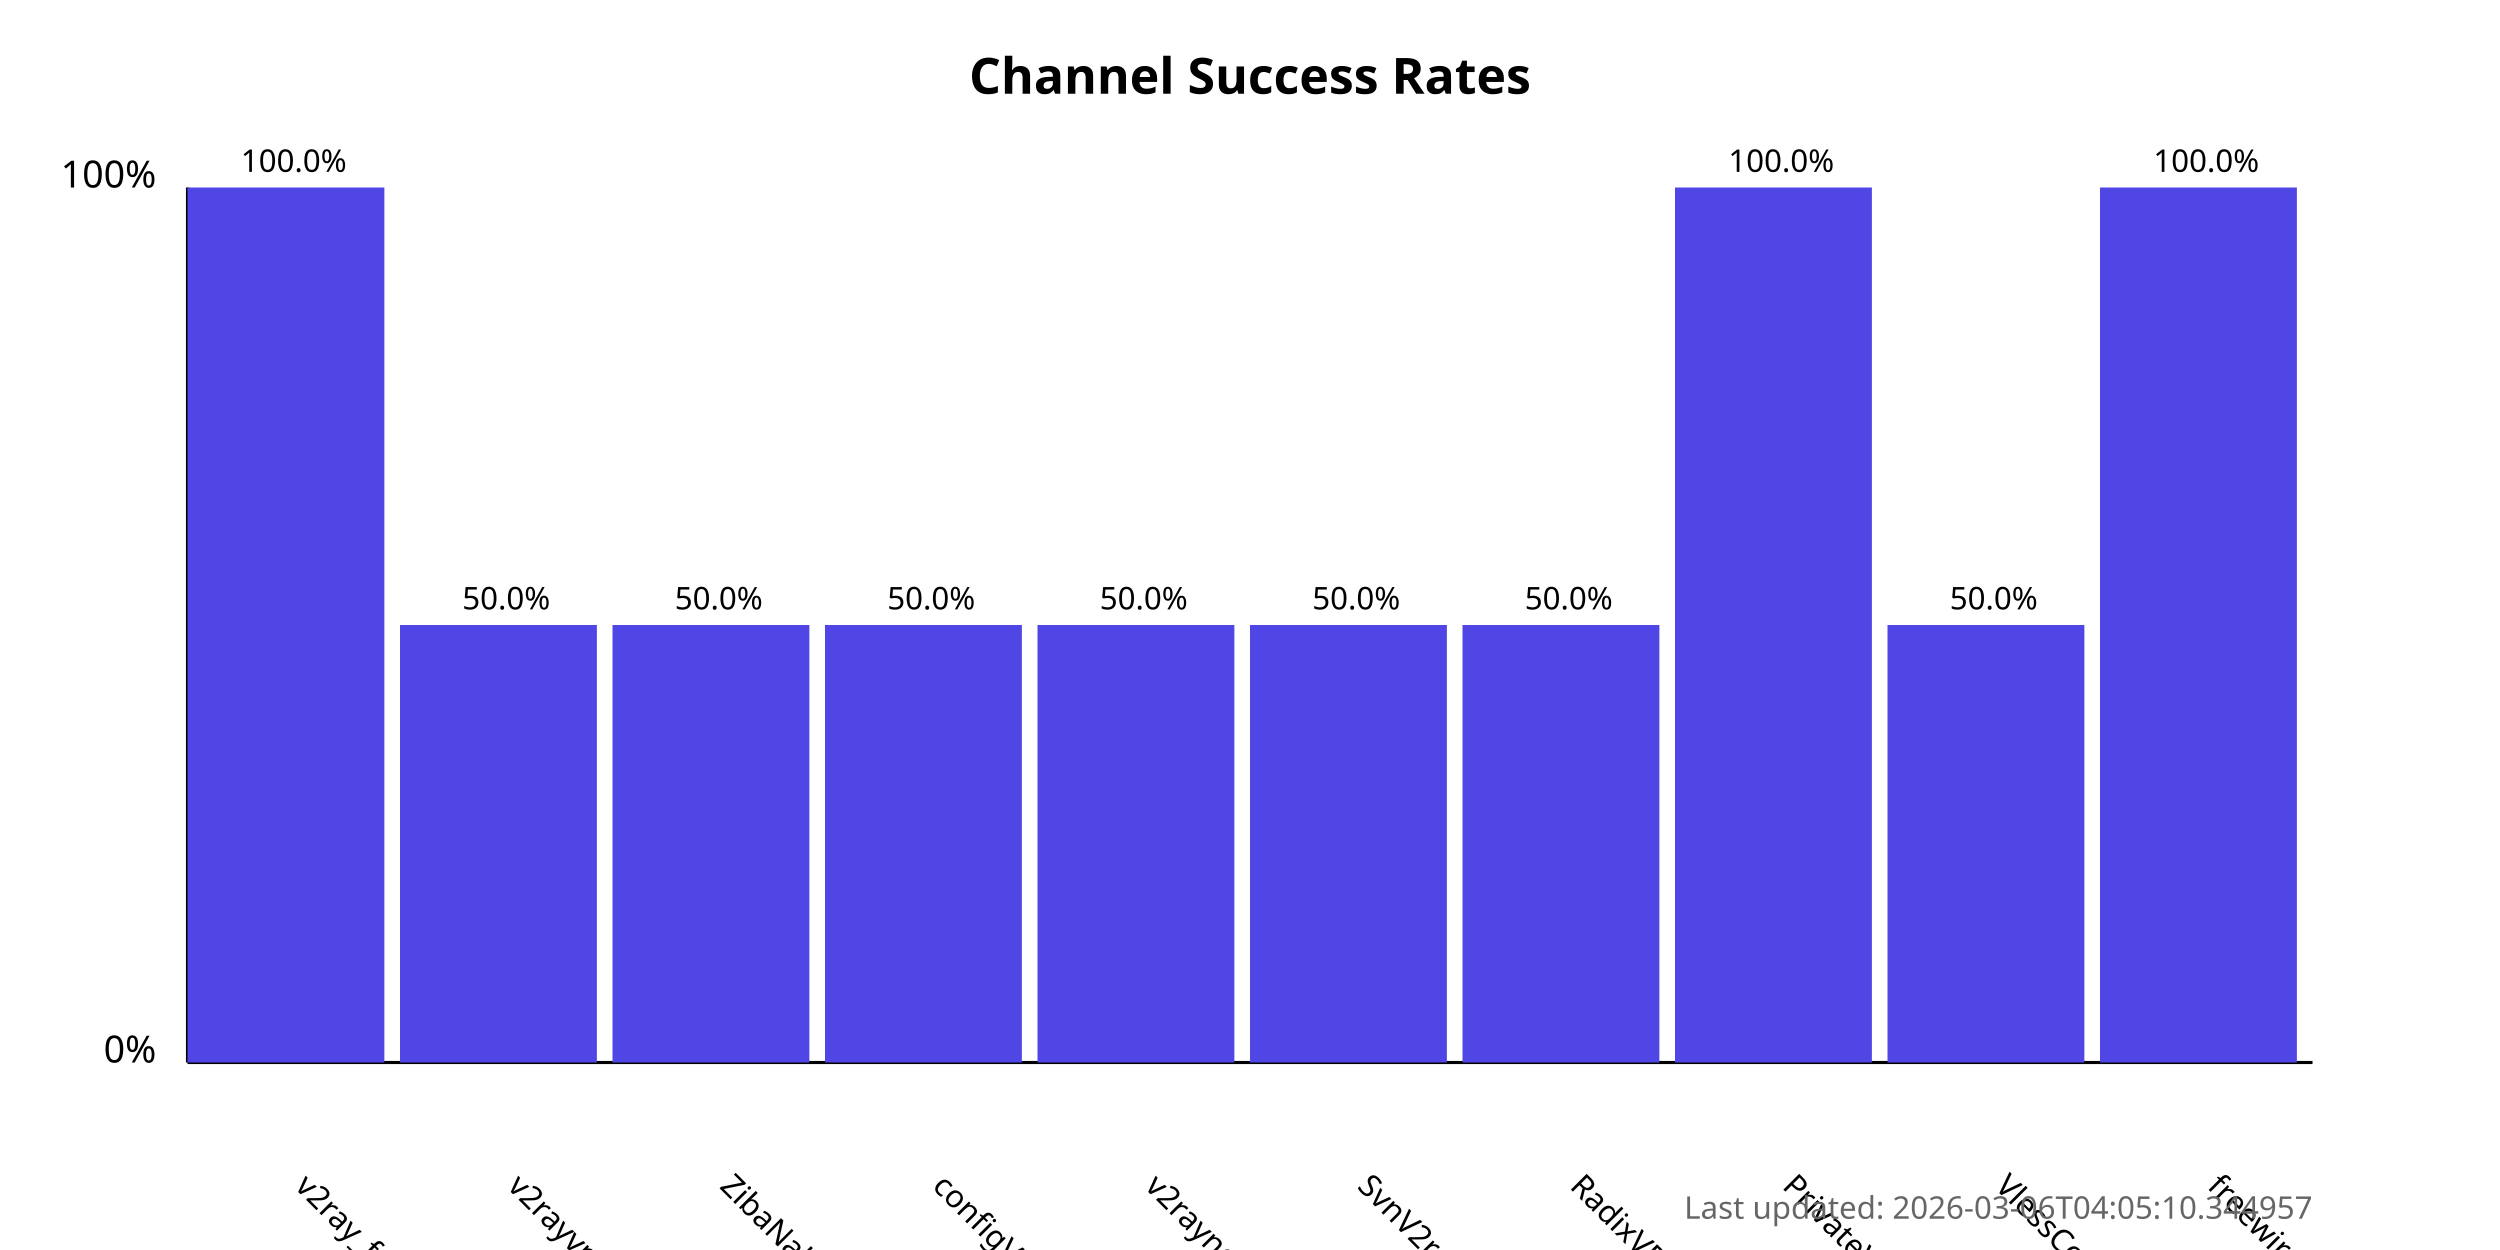
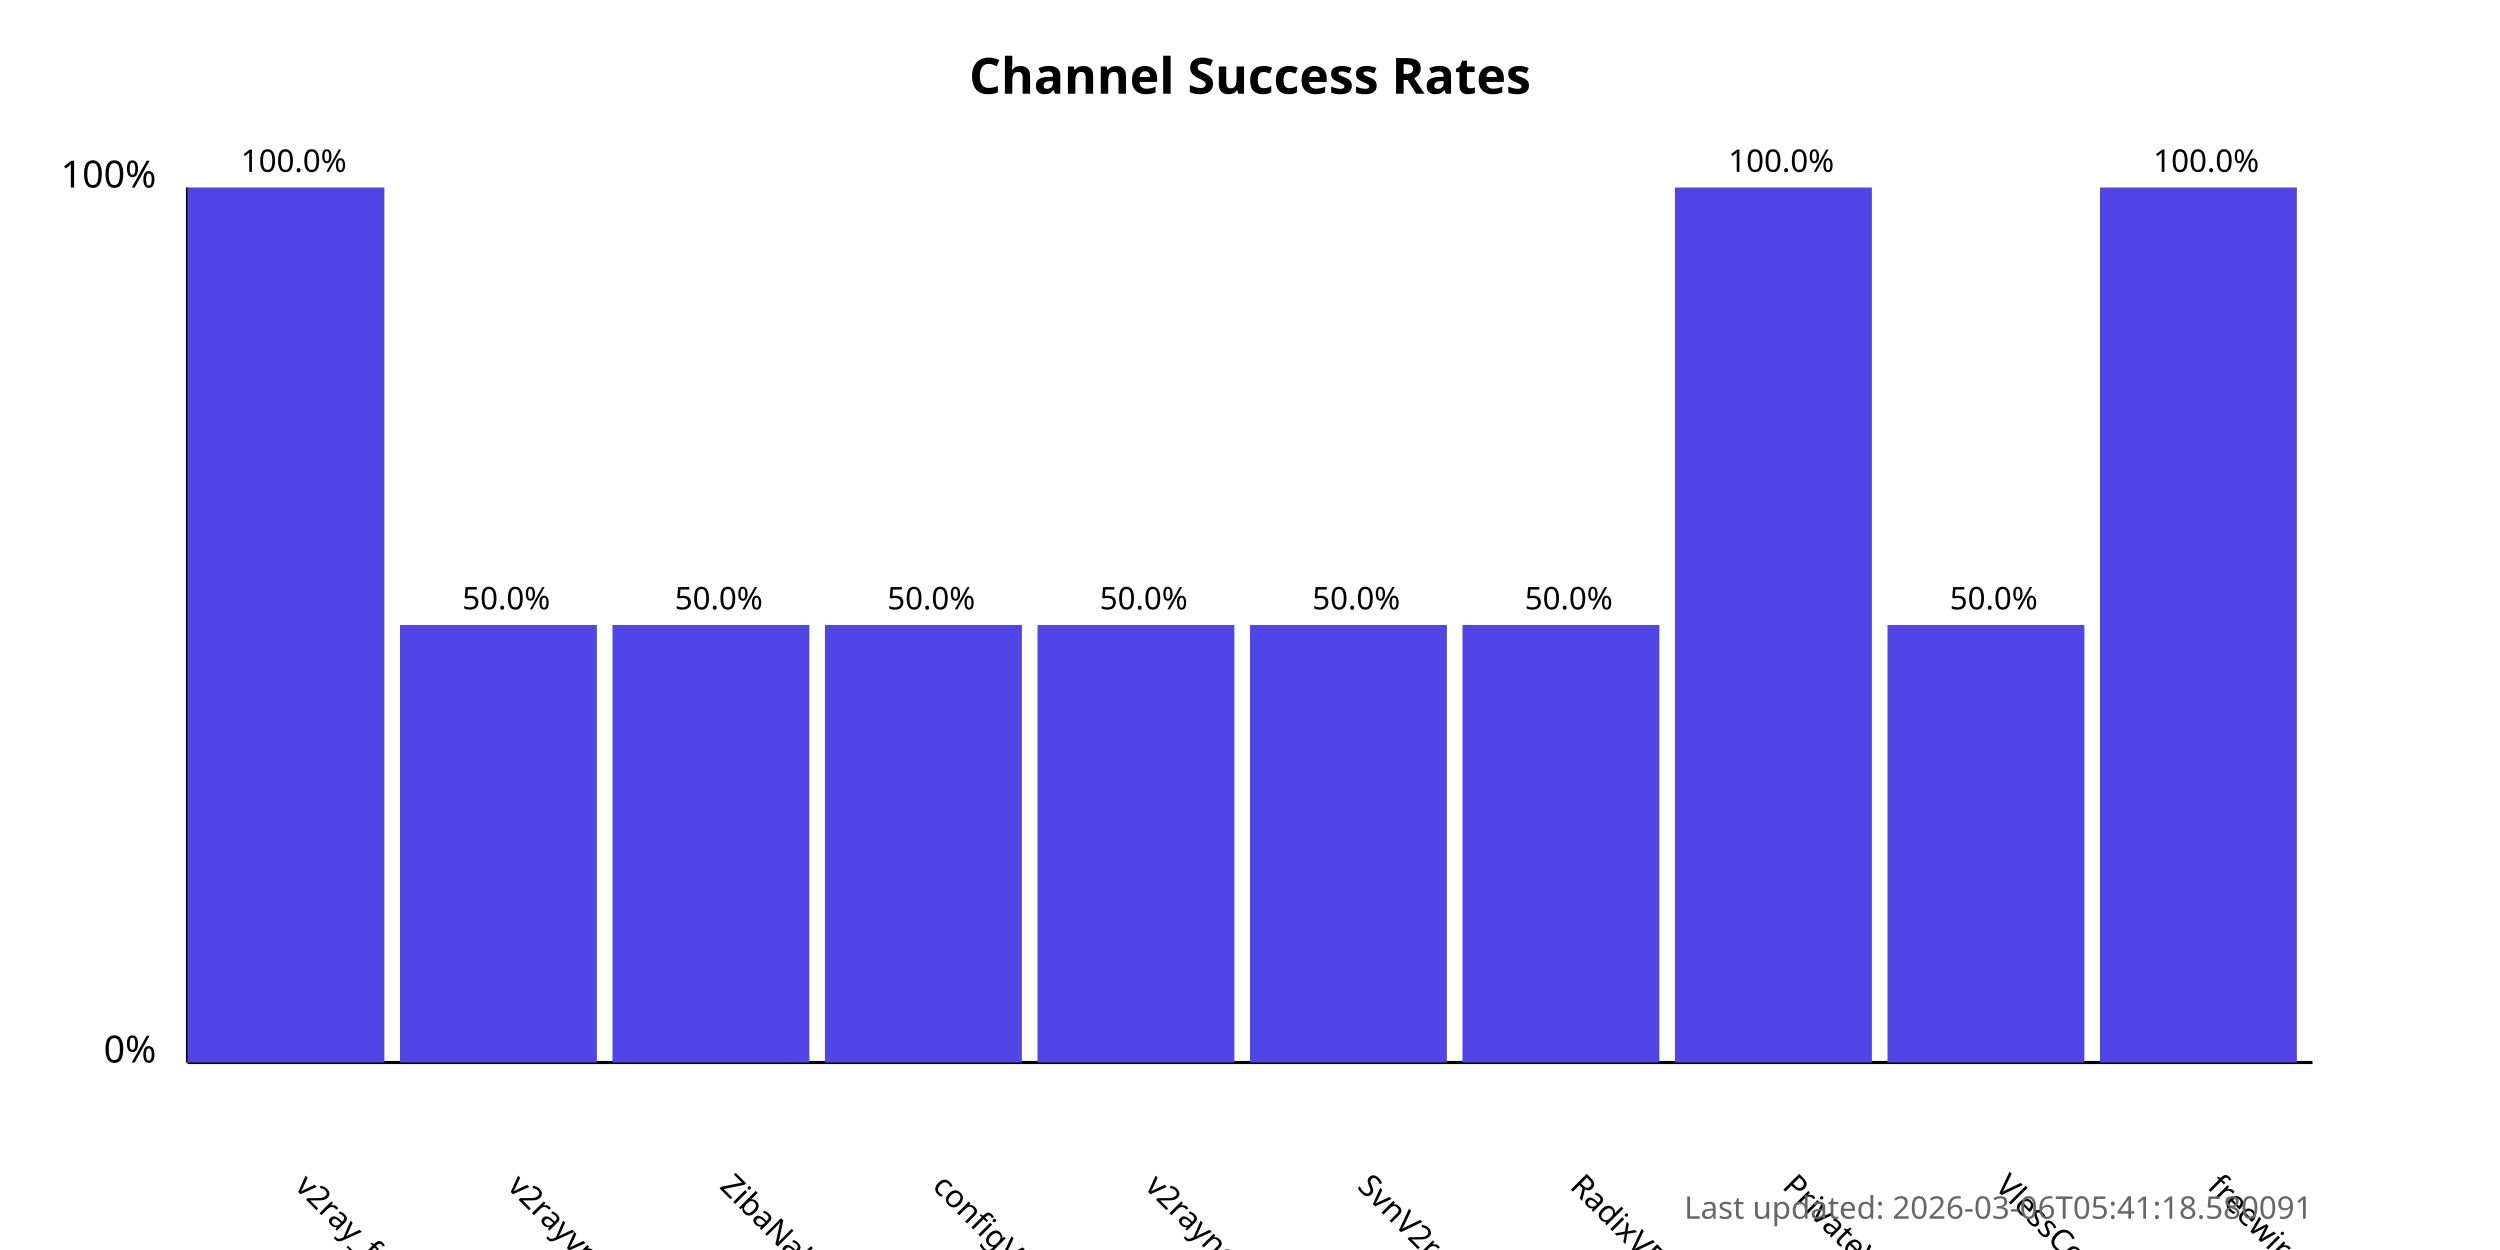
<svg xmlns="http://www.w3.org/2000/svg" width="800" height="400">
  <style>
            .chart-title { font: bold 16px sans-serif; }
            .axis-label { font: 12px sans-serif; }
            .tick-label { font: 10px sans-serif; }
            .bar { fill: #4f46e5; }
            .bar:hover { fill: #6366f1; }
            .timestamp { font: 10px sans-serif; fill: #666; }
        </style>
  <text x="400.0" y="30" text-anchor="middle" class="chart-title">
            Channel Success Rates
        </text>
  <line x1="60" y1="340" x2="60" y2="60" stroke="black" stroke-width="1" />
  <line x1="60" y1="340" x2="740" y2="340" stroke="black" stroke-width="1" />
  <text x="50" y="340" text-anchor="end" class="axis-label">0%</text>
  <text x="50" y="60" text-anchor="end" class="axis-label">100%</text>
  <g>
    <rect x="60" y="60.0" width="63.0" height="280.0" class="bar" />
    <text x="94.0" y="380" transform="rotate(45, 94.0, 380)" text-anchor="start" class="tick-label">
                v2ray_free_conf
            </text>
    <text x="94.0" y="55.0" text-anchor="middle" class="tick-label">
                100.0%
            </text>
  </g>
  <g>
    <rect x="128.0" y="200.0" width="63.0" height="140.0" class="bar" />
    <text x="162.0" y="380" transform="rotate(45, 162.0, 380)" text-anchor="start" class="tick-label">
                v2rayvpno
            </text>
    <text x="162.0" y="195.0" text-anchor="middle" class="tick-label">
                50.0%
            </text>
  </g>
  <g>
    <rect x="196.0" y="200.0" width="63.0" height="140.0" class="bar" />
    <text x="230.0" y="380" transform="rotate(45, 230.0, 380)" text-anchor="start" class="tick-label">
                ZibaNabz
            </text>
    <text x="230.0" y="195.0" text-anchor="middle" class="tick-label">
                50.0%
            </text>
  </g>
  <g>
    <rect x="264.0" y="200.0" width="63.0" height="140.0" class="bar" />
    <text x="298.0" y="380" transform="rotate(45, 298.0, 380)" text-anchor="start" class="tick-label">
                configV2rayForFree
            </text>
    <text x="298.0" y="195.0" text-anchor="middle" class="tick-label">
                50.0%
            </text>
  </g>
  <g>
    <rect x="332.0" y="200.0" width="63.0" height="140.0" class="bar" />
    <text x="366.0" y="380" transform="rotate(45, 366.0, 380)" text-anchor="start" class="tick-label">
                v2rayngvpn
            </text>
    <text x="366.0" y="195.0" text-anchor="middle" class="tick-label">
                50.0%
            </text>
  </g>
  <g>
    <rect x="400.0" y="200.0" width="63.0" height="140.0" class="bar" />
    <text x="434.0" y="380" transform="rotate(45, 434.0, 380)" text-anchor="start" class="tick-label">
                SvnV2ray
            </text>
    <text x="434.0" y="195.0" text-anchor="middle" class="tick-label">
                50.0%
            </text>
  </g>
  <g>
    <rect x="468.0" y="200.0" width="63.0" height="140.0" class="bar" />
    <text x="502.0" y="380" transform="rotate(45, 502.0, 380)" text-anchor="start" class="tick-label">
                RadixVPN
            </text>
    <text x="502.0" y="195.0" text-anchor="middle" class="tick-label">
                50.0%
            </text>
  </g>
  <g>
    <rect x="536.0" y="60.0" width="63.0" height="280.0" class="bar" />
    <text x="570.0" y="380" transform="rotate(45, 570.0, 380)" text-anchor="start" class="tick-label">
                PrivateVPNs
            </text>
    <text x="570.0" y="55.0" text-anchor="middle" class="tick-label">
                100.0%
            </text>
  </g>
  <g>
    <rect x="604.0" y="200.0" width="63.0" height="140.0" class="bar" />
    <text x="638.0" y="380" transform="rotate(45, 638.0, 380)" text-anchor="start" class="tick-label">
                VlessConfig
            </text>
    <text x="638.0" y="195.0" text-anchor="middle" class="tick-label">
                50.0%
            </text>
  </g>
  <g>
    <rect x="672.0" y="60.0" width="63.0" height="280.0" class="bar" />
    <text x="706.0" y="380" transform="rotate(45, 706.0, 380)" text-anchor="start" class="tick-label">
                freewireguard
            </text>
    <text x="706.0" y="55.0" text-anchor="middle" class="tick-label">
                100.0%
            </text>
  </g>
  <text x="740" y="390" text-anchor="end" class="timestamp">
-             Last updated: 2026-03-06T04:05:10.344957
+             Last updated: 2026-03-06T05:41:18.580091
        </text>
</svg>
